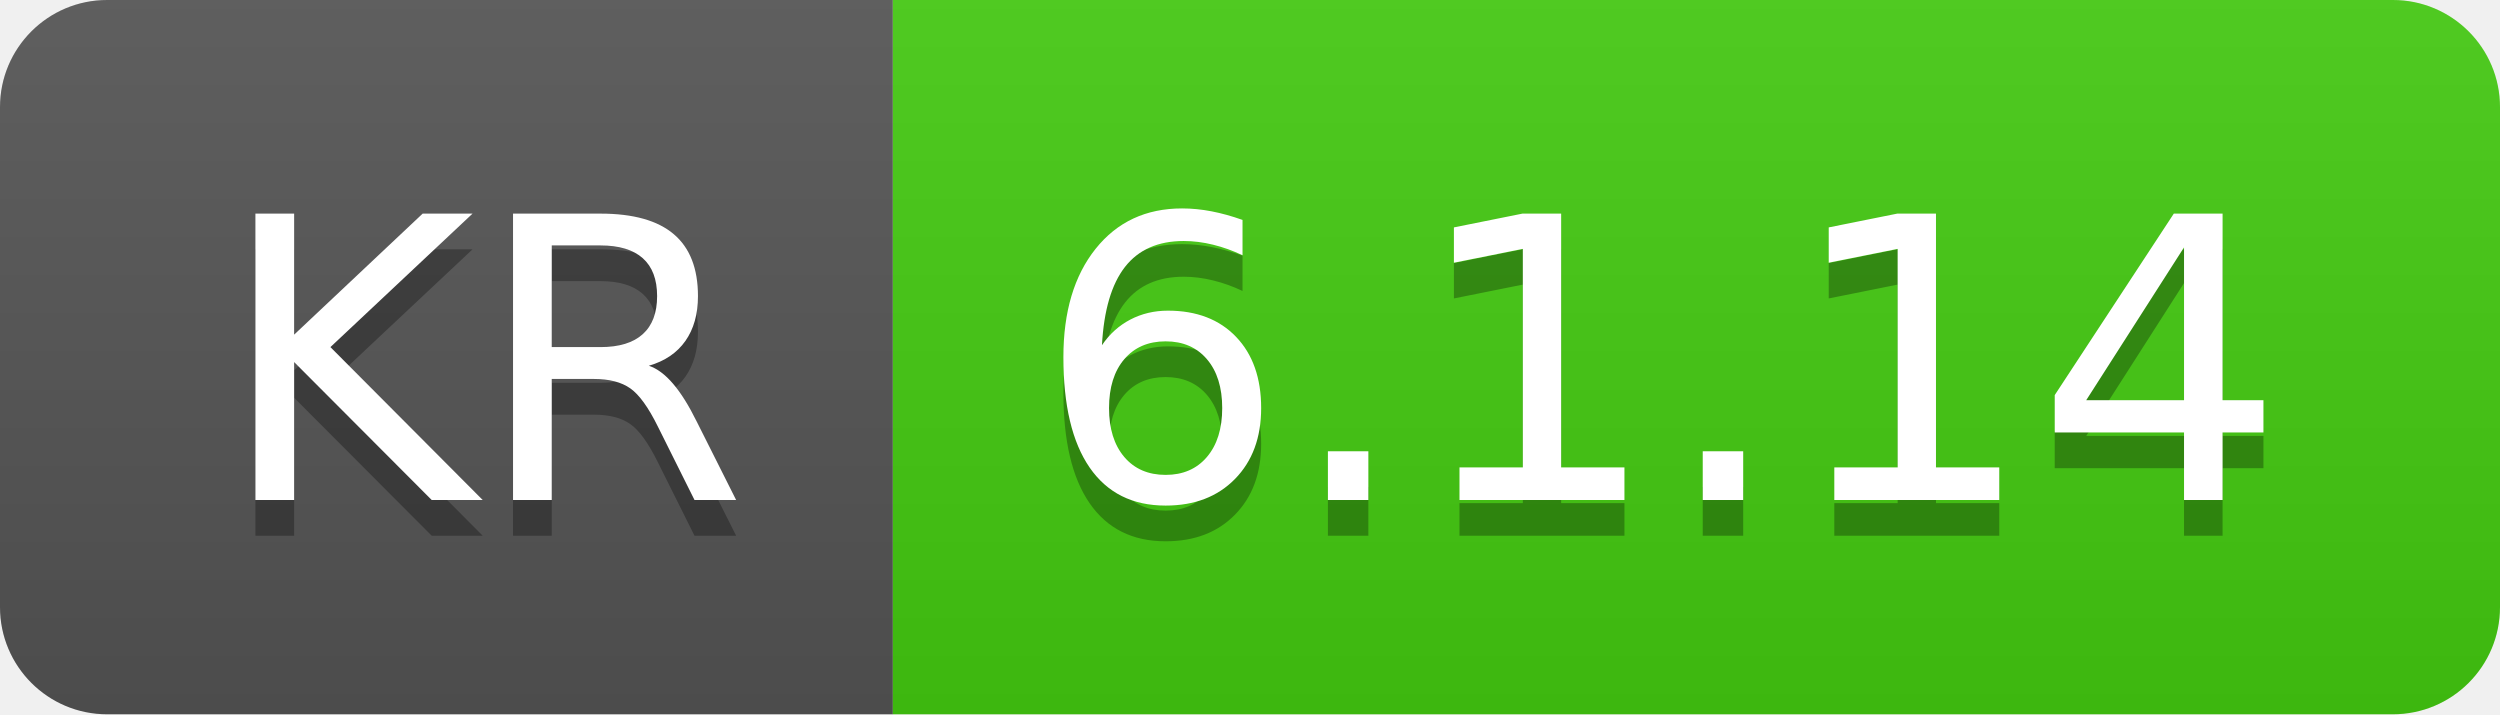
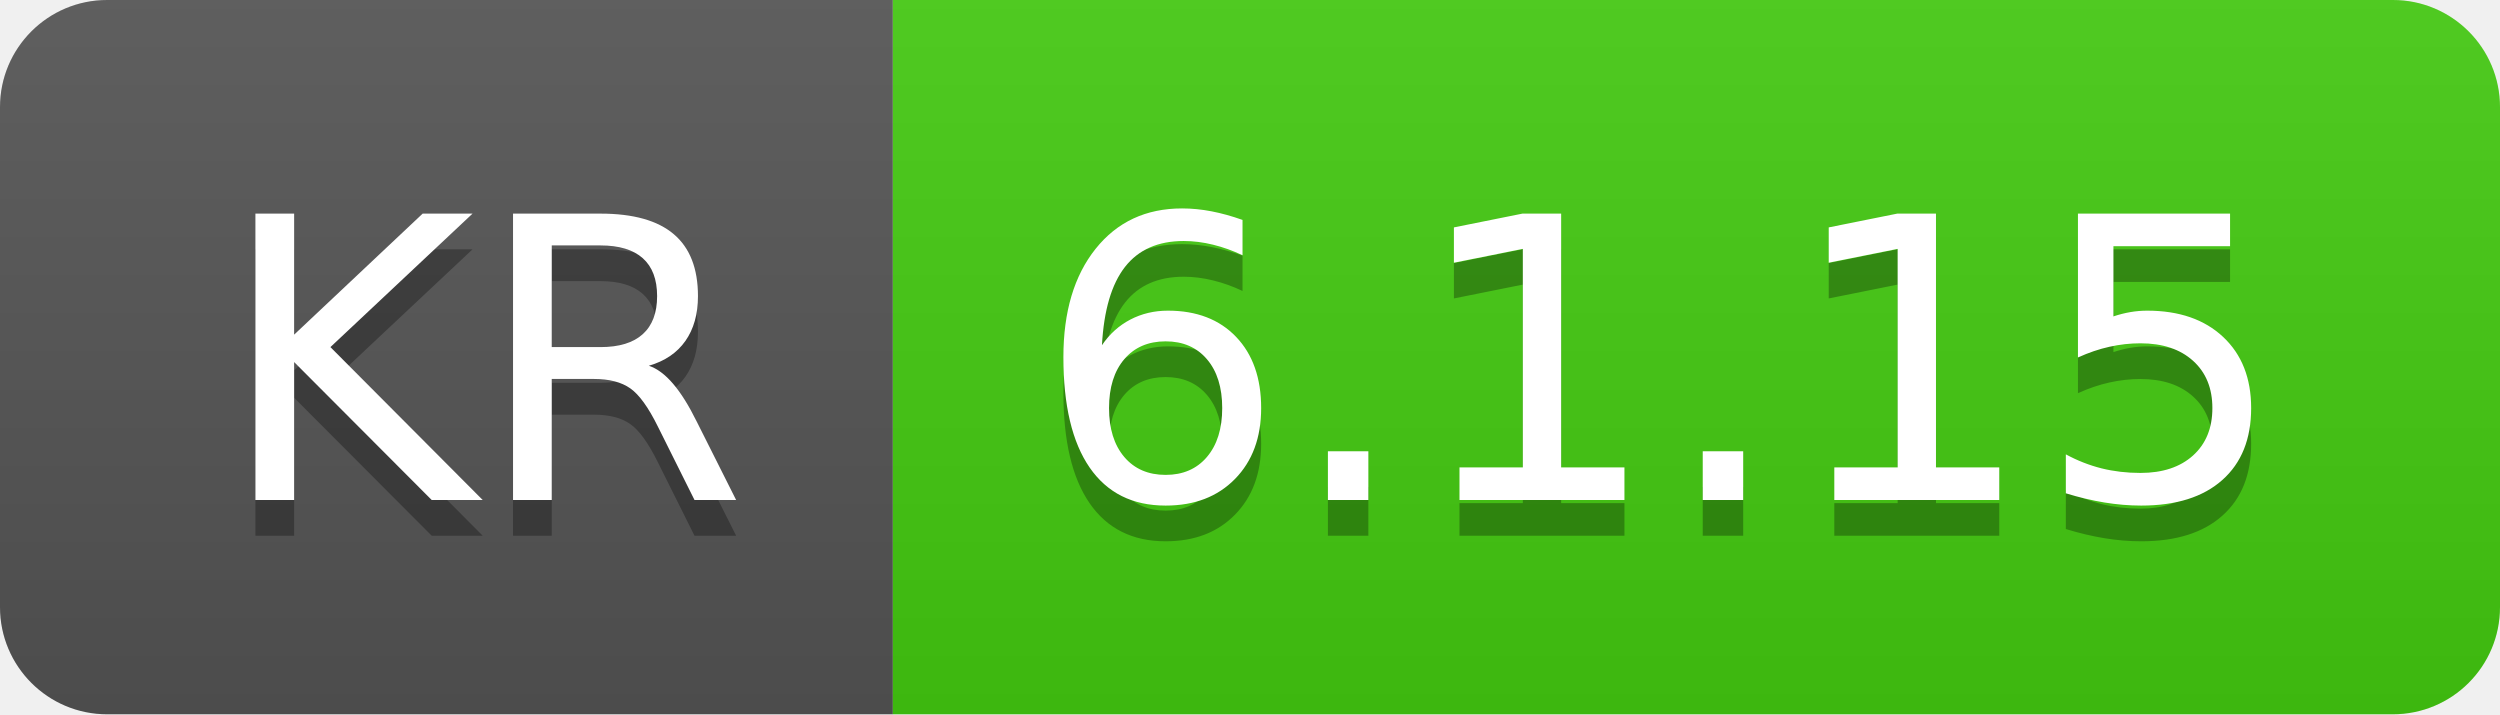
- <svg xmlns="http://www.w3.org/2000/svg" width="70" height="20" role="img" aria-label="KR: 6.1.14">
+ <svg xmlns="http://www.w3.org/2000/svg" width="70" height="20" role="img" aria-label="KR: 6.1.15">
  <linearGradient id="s" x2="0" y2="100%">
    <stop offset="0" stop-color="#bbb" stop-opacity=".1" />
    <stop offset="1" stop-opacity=".1" />
  </linearGradient>
  <clipPath id="r">
    <rect width="70" height="20" rx="3" fill="#fff" />
  </clipPath>
  <g clip-path="url(#r)">
    <rect width="25" height="20" fill="#555" />
    <rect x="25" width="45" height="20" fill="#4c1" />
    <rect width="70" height="20" fill="url(#s)" />
  </g>
  <g fill="#fff" text-anchor="middle" font-family="Verdana,Geneva,DejaVu Sans,sans-serif" text-rendering="geometricPrecision" font-size="110">
    <text aria-hidden="true" x="135" y="150" fill="#010101" fill-opacity=".3" transform="scale(.1)" textLength="150">KR</text>
    <text x="135" y="140" transform="scale(.1)" fill="#fff" textLength="150">KR</text>
-     <text aria-hidden="true" x="465" y="150" fill="#010101" fill-opacity=".3" transform="scale(.1)" textLength="350">6.1.14</text>
-     <text x="465" y="140" transform="scale(.1)" fill="#fff" textLength="350">6.1.14</text>
+     <text aria-hidden="true" x="465" y="150" fill="#010101" fill-opacity=".3" transform="scale(.1)" textLength="350">6.1.15</text>
+     <text x="465" y="140" transform="scale(.1)" fill="#fff" textLength="350">6.1.15</text>
  </g>
</svg>
